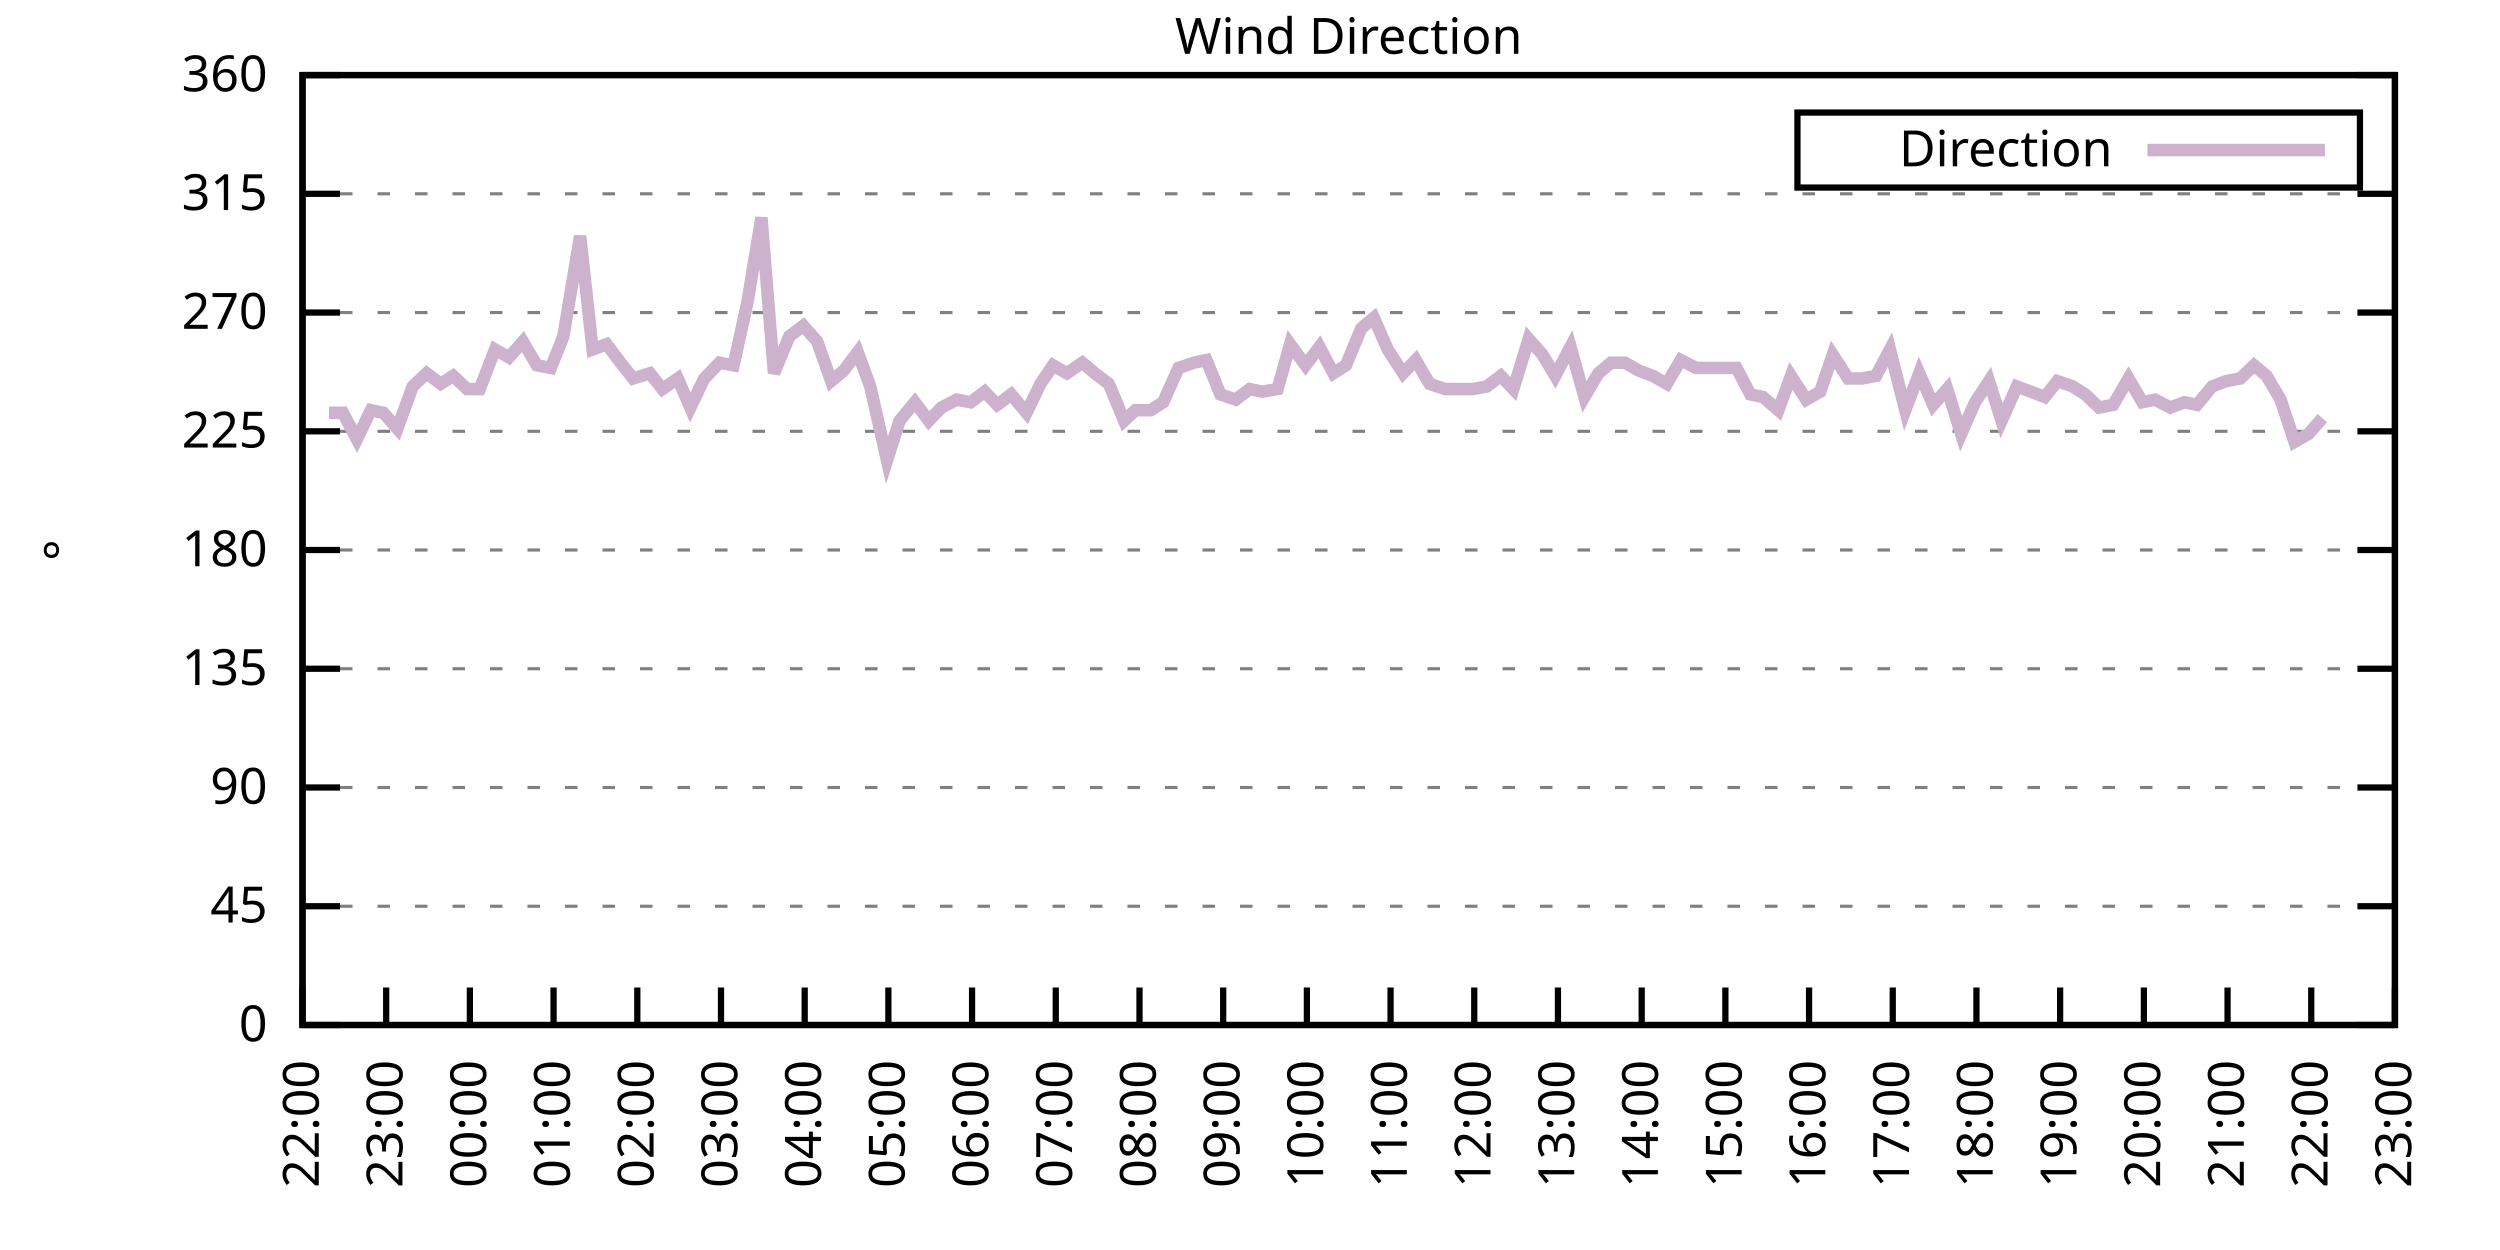
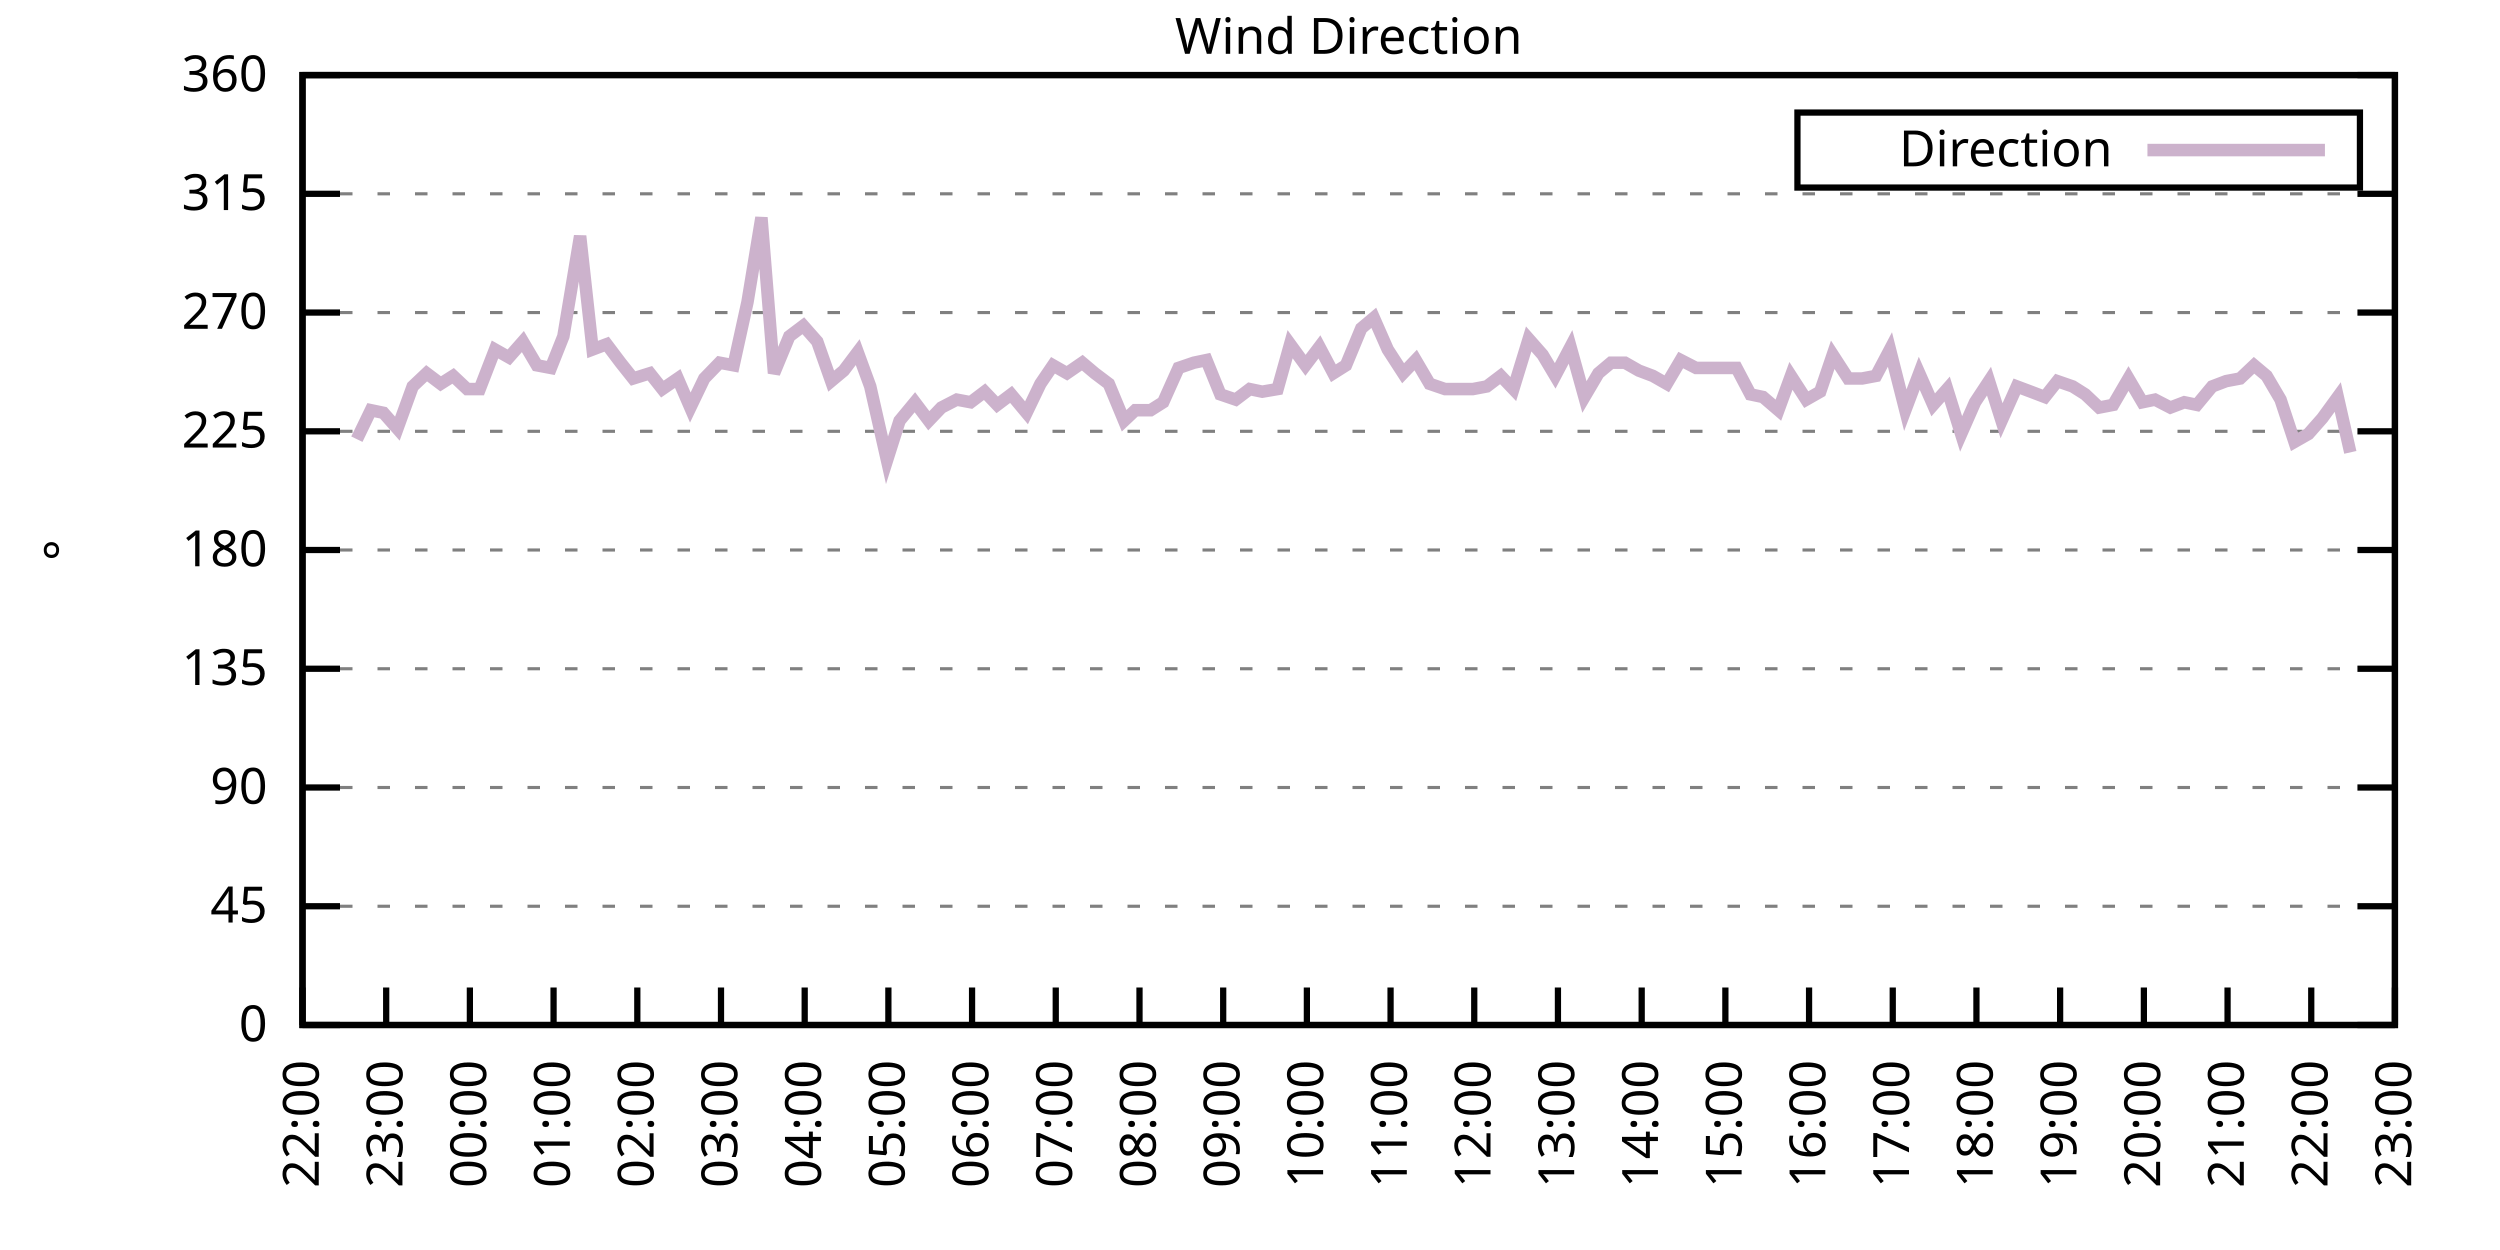
<svg xmlns="http://www.w3.org/2000/svg" xmlns:xlink="http://www.w3.org/1999/xlink" width="400" height="200" viewBox="0 0 400 200">
  <g id="gnuplot_canvas">
    <rect x="0" y="0" width="400" height="200" fill="none" />
    <defs>
      <circle id="gpDot" r="0.5" stroke-width="0.5" stroke="currentColor" />
      <path id="gpPt0" stroke-width="0.333" stroke="currentColor" d="M-1,0 h2 M0,-1 v2" />
      <path id="gpPt1" stroke-width="0.333" stroke="currentColor" d="M-1,-1 L1,1 M1,-1 L-1,1" />
      <path id="gpPt2" stroke-width="0.333" stroke="currentColor" d="M-1,0 L1,0 M0,-1 L0,1 M-1,-1 L1,1 M-1,1 L1,-1" />
      <rect id="gpPt3" stroke-width="0.333" stroke="currentColor" x="-1" y="-1" width="2" height="2" />
      <rect id="gpPt4" stroke-width="0.333" stroke="currentColor" fill="currentColor" x="-1" y="-1" width="2" height="2" />
      <circle id="gpPt5" stroke-width="0.333" stroke="currentColor" cx="0" cy="0" r="1" />
      <use xlink:href="#gpPt5" id="gpPt6" fill="currentColor" stroke="none" />
      <path id="gpPt7" stroke-width="0.333" stroke="currentColor" d="M0,-1.33 L-1.33,0.67 L1.33,0.67 z" />
      <use xlink:href="#gpPt7" id="gpPt8" fill="currentColor" stroke="none" />
      <use xlink:href="#gpPt7" id="gpPt9" stroke="currentColor" transform="rotate(180)" />
      <use xlink:href="#gpPt9" id="gpPt10" fill="currentColor" stroke="none" />
      <use xlink:href="#gpPt3" id="gpPt11" stroke="currentColor" transform="rotate(45)" />
      <use xlink:href="#gpPt11" id="gpPt12" fill="currentColor" stroke="none" />
      <path id="gpPt13" stroke-width="0.333" stroke="currentColor" d="M0,1.330 L1.265,0.411 L0.782,-1.067 L-0.782,-1.076 L-1.265,0.411 z" />
      <use xlink:href="#gpPt13" id="gpPt14" fill="currentColor" stroke="none" />
      <filter id="textbox" filterUnits="objectBoundingBox" x="0" y="0" height="1" width="1">
        <feFlood flood-color="white" flood-opacity="1" result="bgnd" />
        <feComposite in="SourceGraphic" in2="bgnd" operator="atop" />
      </filter>
      <filter id="greybox" filterUnits="objectBoundingBox" x="0" y="0" height="1" width="1">
        <feFlood flood-color="lightgrey" flood-opacity="1" result="grey" />
        <feComposite in="SourceGraphic" in2="grey" operator="atop" />
      </filter>
    </defs>
    <g fill="none" color="white" stroke="currentColor" stroke-width="1.00" stroke-linecap="butt" stroke-linejoin="miter">
</g>
    <g fill="none" color="black" stroke="currentColor" stroke-width="1.00" stroke-linecap="butt" stroke-linejoin="miter">
      <g stroke="none" shape-rendering="crispEdges">
        <polygon fill="rgb(255, 255, 255)" points="48.40,164.00 383.18,164.00 383.18,12.02 48.40,12.02 " />
      </g>
    </g>
    <g fill="none" color="black" stroke="currentColor" stroke-width="1.00" stroke-linecap="butt" stroke-linejoin="miter">
</g>
    <g fill="none" color="black" stroke="black" stroke-width="0.50" stroke-linecap="butt" stroke-linejoin="miter">
</g>
    <g fill="none" color="gray" stroke="currentColor" stroke-width="0.50" stroke-linecap="butt" stroke-linejoin="miter">
      <path stroke="gray" stroke-dasharray="2,4" class="gridline" d="M48.40,164.00 L383.19,164.00  " />
    </g>
    <g fill="none" color="gray" stroke="gray" stroke-width="1.00" stroke-linecap="butt" stroke-linejoin="miter">
</g>
    <g fill="none" color="black" stroke="currentColor" stroke-width="1.00" stroke-linecap="butt" stroke-linejoin="miter">
      <path stroke="black" d="M48.40,164.00 L54.40,164.00 M383.19,164.00 L377.19,164.00  " />
      <g transform="translate(42.80,166.60)" stroke="none" fill="black" font-family="Sans" font-size="8.00" text-anchor="end">
        <text>
          <tspan font-family="Sans"> 0</tspan>
        </text>
      </g>
    </g>
    <g fill="none" color="black" stroke="currentColor" stroke-width="1.00" stroke-linecap="butt" stroke-linejoin="miter">
</g>
    <g fill="none" color="black" stroke="black" stroke-width="0.50" stroke-linecap="butt" stroke-linejoin="miter">
</g>
    <g fill="none" color="gray" stroke="currentColor" stroke-width="0.50" stroke-linecap="butt" stroke-linejoin="miter">
      <path stroke="gray" stroke-dasharray="2,4" class="gridline" d="M48.40,145.00 L383.19,145.00  " />
    </g>
    <g fill="none" color="gray" stroke="gray" stroke-width="1.00" stroke-linecap="butt" stroke-linejoin="miter">
</g>
    <g fill="none" color="black" stroke="currentColor" stroke-width="1.00" stroke-linecap="butt" stroke-linejoin="miter">
      <path stroke="black" d="M48.40,145.00 L54.40,145.00 M383.19,145.00 L377.19,145.00  " />
      <g transform="translate(42.80,147.60)" stroke="none" fill="black" font-family="Sans" font-size="8.00" text-anchor="end">
        <text>
          <tspan font-family="Sans"> 45</tspan>
        </text>
      </g>
    </g>
    <g fill="none" color="black" stroke="currentColor" stroke-width="1.00" stroke-linecap="butt" stroke-linejoin="miter">
</g>
    <g fill="none" color="black" stroke="black" stroke-width="0.50" stroke-linecap="butt" stroke-linejoin="miter">
</g>
    <g fill="none" color="gray" stroke="currentColor" stroke-width="0.50" stroke-linecap="butt" stroke-linejoin="miter">
      <path stroke="gray" stroke-dasharray="2,4" class="gridline" d="M48.40,126.00 L383.19,126.00  " />
    </g>
    <g fill="none" color="gray" stroke="gray" stroke-width="1.00" stroke-linecap="butt" stroke-linejoin="miter">
</g>
    <g fill="none" color="black" stroke="currentColor" stroke-width="1.00" stroke-linecap="butt" stroke-linejoin="miter">
      <path stroke="black" d="M48.40,126.00 L54.40,126.00 M383.19,126.00 L377.19,126.00  " />
      <g transform="translate(42.80,128.60)" stroke="none" fill="black" font-family="Sans" font-size="8.00" text-anchor="end">
        <text>
          <tspan font-family="Sans"> 90</tspan>
        </text>
      </g>
    </g>
    <g fill="none" color="black" stroke="currentColor" stroke-width="1.00" stroke-linecap="butt" stroke-linejoin="miter">
</g>
    <g fill="none" color="black" stroke="black" stroke-width="0.50" stroke-linecap="butt" stroke-linejoin="miter">
</g>
    <g fill="none" color="gray" stroke="currentColor" stroke-width="0.50" stroke-linecap="butt" stroke-linejoin="miter">
      <path stroke="gray" stroke-dasharray="2,4" class="gridline" d="M48.40,107.00 L383.19,107.00  " />
    </g>
    <g fill="none" color="gray" stroke="gray" stroke-width="1.00" stroke-linecap="butt" stroke-linejoin="miter">
</g>
    <g fill="none" color="black" stroke="currentColor" stroke-width="1.00" stroke-linecap="butt" stroke-linejoin="miter">
      <path stroke="black" d="M48.40,107.00 L54.40,107.00 M383.19,107.00 L377.19,107.00  " />
      <g transform="translate(42.80,109.60)" stroke="none" fill="black" font-family="Sans" font-size="8.00" text-anchor="end">
        <text>
          <tspan font-family="Sans"> 135</tspan>
        </text>
      </g>
    </g>
    <g fill="none" color="black" stroke="currentColor" stroke-width="1.00" stroke-linecap="butt" stroke-linejoin="miter">
</g>
    <g fill="none" color="black" stroke="black" stroke-width="0.50" stroke-linecap="butt" stroke-linejoin="miter">
</g>
    <g fill="none" color="gray" stroke="currentColor" stroke-width="0.50" stroke-linecap="butt" stroke-linejoin="miter">
      <path stroke="gray" stroke-dasharray="2,4" class="gridline" d="M48.40,88.00 L383.19,88.00  " />
    </g>
    <g fill="none" color="gray" stroke="gray" stroke-width="1.00" stroke-linecap="butt" stroke-linejoin="miter">
</g>
    <g fill="none" color="black" stroke="currentColor" stroke-width="1.00" stroke-linecap="butt" stroke-linejoin="miter">
      <path stroke="black" d="M48.40,88.00 L54.40,88.00 M383.19,88.00 L377.19,88.00  " />
      <g transform="translate(42.80,90.60)" stroke="none" fill="black" font-family="Sans" font-size="8.00" text-anchor="end">
        <text>
          <tspan font-family="Sans"> 180</tspan>
        </text>
      </g>
    </g>
    <g fill="none" color="black" stroke="currentColor" stroke-width="1.00" stroke-linecap="butt" stroke-linejoin="miter">
</g>
    <g fill="none" color="black" stroke="black" stroke-width="0.50" stroke-linecap="butt" stroke-linejoin="miter">
</g>
    <g fill="none" color="gray" stroke="currentColor" stroke-width="0.50" stroke-linecap="butt" stroke-linejoin="miter">
      <path stroke="gray" stroke-dasharray="2,4" class="gridline" d="M48.40,69.01 L383.19,69.01  " />
    </g>
    <g fill="none" color="gray" stroke="gray" stroke-width="1.00" stroke-linecap="butt" stroke-linejoin="miter">
</g>
    <g fill="none" color="black" stroke="currentColor" stroke-width="1.00" stroke-linecap="butt" stroke-linejoin="miter">
      <path stroke="black" d="M48.40,69.01 L54.40,69.01 M383.19,69.01 L377.19,69.01  " />
      <g transform="translate(42.80,71.61)" stroke="none" fill="black" font-family="Sans" font-size="8.00" text-anchor="end">
        <text>
          <tspan font-family="Sans"> 225</tspan>
        </text>
      </g>
    </g>
    <g fill="none" color="black" stroke="currentColor" stroke-width="1.00" stroke-linecap="butt" stroke-linejoin="miter">
</g>
    <g fill="none" color="black" stroke="black" stroke-width="0.50" stroke-linecap="butt" stroke-linejoin="miter">
</g>
    <g fill="none" color="gray" stroke="currentColor" stroke-width="0.50" stroke-linecap="butt" stroke-linejoin="miter">
      <path stroke="gray" stroke-dasharray="2,4" class="gridline" d="M48.40,50.01 L383.19,50.01  " />
    </g>
    <g fill="none" color="gray" stroke="gray" stroke-width="1.00" stroke-linecap="butt" stroke-linejoin="miter">
</g>
    <g fill="none" color="black" stroke="currentColor" stroke-width="1.00" stroke-linecap="butt" stroke-linejoin="miter">
      <path stroke="black" d="M48.40,50.01 L54.40,50.01 M383.19,50.01 L377.19,50.01  " />
      <g transform="translate(42.80,52.61)" stroke="none" fill="black" font-family="Sans" font-size="8.00" text-anchor="end">
        <text>
          <tspan font-family="Sans"> 270</tspan>
        </text>
      </g>
    </g>
    <g fill="none" color="black" stroke="currentColor" stroke-width="1.00" stroke-linecap="butt" stroke-linejoin="miter">
</g>
    <g fill="none" color="black" stroke="black" stroke-width="0.50" stroke-linecap="butt" stroke-linejoin="miter">
</g>
    <g fill="none" color="gray" stroke="currentColor" stroke-width="0.50" stroke-linecap="butt" stroke-linejoin="miter">
      <path stroke="gray" stroke-dasharray="2,4" class="gridline" d="M48.40,31.01 L383.19,31.01  " />
    </g>
    <g fill="none" color="gray" stroke="gray" stroke-width="1.00" stroke-linecap="butt" stroke-linejoin="miter">
</g>
    <g fill="none" color="black" stroke="currentColor" stroke-width="1.00" stroke-linecap="butt" stroke-linejoin="miter">
      <path stroke="black" d="M48.40,31.01 L54.40,31.01 M383.19,31.01 L377.19,31.01  " />
      <g transform="translate(42.80,33.61)" stroke="none" fill="black" font-family="Sans" font-size="8.00" text-anchor="end">
        <text>
          <tspan font-family="Sans"> 315</tspan>
        </text>
      </g>
    </g>
    <g fill="none" color="black" stroke="currentColor" stroke-width="1.00" stroke-linecap="butt" stroke-linejoin="miter">
</g>
    <g fill="none" color="black" stroke="black" stroke-width="0.50" stroke-linecap="butt" stroke-linejoin="miter">
</g>
    <g fill="none" color="gray" stroke="currentColor" stroke-width="0.50" stroke-linecap="butt" stroke-linejoin="miter">
      <path stroke="gray" stroke-dasharray="2,4" class="gridline" d="M48.40,12.01 L383.19,12.01  " />
    </g>
    <g fill="none" color="gray" stroke="gray" stroke-width="1.00" stroke-linecap="butt" stroke-linejoin="miter">
</g>
    <g fill="none" color="black" stroke="currentColor" stroke-width="1.00" stroke-linecap="butt" stroke-linejoin="miter">
      <path stroke="black" d="M48.40,12.01 L54.40,12.01 M383.19,12.01 L377.19,12.01  " />
      <g transform="translate(42.80,14.61)" stroke="none" fill="black" font-family="Sans" font-size="8.00" text-anchor="end">
        <text>
          <tspan font-family="Sans"> 360</tspan>
        </text>
      </g>
    </g>
    <g fill="none" color="black" stroke="currentColor" stroke-width="1.00" stroke-linecap="butt" stroke-linejoin="miter">
      <path stroke="black" d="M48.40,164.00 L48.40,158.00  " />
      <g transform="translate(51.00,169.60) rotate(270.00)" stroke="none" fill="black" font-family="Sans" font-size="8.00" text-anchor="end">
        <text>
          <tspan font-family="Sans">22:00</tspan>
        </text>
      </g>
    </g>
    <g fill="none" color="black" stroke="currentColor" stroke-width="1.00" stroke-linecap="butt" stroke-linejoin="miter">
      <path stroke="black" d="M61.79,164.00 L61.79,158.00  " />
      <g transform="translate(64.39,169.60) rotate(270.00)" stroke="none" fill="black" font-family="Sans" font-size="8.00" text-anchor="end">
        <text>
          <tspan font-family="Sans">23:00</tspan>
        </text>
      </g>
    </g>
    <g fill="none" color="black" stroke="currentColor" stroke-width="1.00" stroke-linecap="butt" stroke-linejoin="miter">
      <path stroke="black" d="M75.18,164.00 L75.18,158.00  " />
      <g transform="translate(77.78,169.60) rotate(270.00)" stroke="none" fill="black" font-family="Sans" font-size="8.00" text-anchor="end">
        <text>
          <tspan font-family="Sans">00:00</tspan>
        </text>
      </g>
    </g>
    <g fill="none" color="black" stroke="currentColor" stroke-width="1.00" stroke-linecap="butt" stroke-linejoin="miter">
      <path stroke="black" d="M88.57,164.00 L88.57,158.00  " />
      <g transform="translate(91.17,169.60) rotate(270.00)" stroke="none" fill="black" font-family="Sans" font-size="8.00" text-anchor="end">
        <text>
          <tspan font-family="Sans">01:00</tspan>
        </text>
      </g>
    </g>
    <g fill="none" color="black" stroke="currentColor" stroke-width="1.00" stroke-linecap="butt" stroke-linejoin="miter">
      <path stroke="black" d="M101.97,164.00 L101.97,158.00  " />
      <g transform="translate(104.57,169.60) rotate(270.00)" stroke="none" fill="black" font-family="Sans" font-size="8.00" text-anchor="end">
        <text>
          <tspan font-family="Sans">02:00</tspan>
        </text>
      </g>
    </g>
    <g fill="none" color="black" stroke="currentColor" stroke-width="1.00" stroke-linecap="butt" stroke-linejoin="miter">
      <path stroke="black" d="M115.36,164.00 L115.36,158.00  " />
      <g transform="translate(117.96,169.60) rotate(270.00)" stroke="none" fill="black" font-family="Sans" font-size="8.00" text-anchor="end">
        <text>
          <tspan font-family="Sans">03:00</tspan>
        </text>
      </g>
    </g>
    <g fill="none" color="black" stroke="currentColor" stroke-width="1.00" stroke-linecap="butt" stroke-linejoin="miter">
      <path stroke="black" d="M128.75,164.00 L128.75,158.00  " />
      <g transform="translate(131.35,169.60) rotate(270.00)" stroke="none" fill="black" font-family="Sans" font-size="8.00" text-anchor="end">
        <text>
          <tspan font-family="Sans">04:00</tspan>
        </text>
      </g>
    </g>
    <g fill="none" color="black" stroke="currentColor" stroke-width="1.00" stroke-linecap="butt" stroke-linejoin="miter">
      <path stroke="black" d="M142.14,164.00 L142.14,158.00  " />
      <g transform="translate(144.74,169.60) rotate(270.00)" stroke="none" fill="black" font-family="Sans" font-size="8.00" text-anchor="end">
        <text>
          <tspan font-family="Sans">05:00</tspan>
        </text>
      </g>
    </g>
    <g fill="none" color="black" stroke="currentColor" stroke-width="1.00" stroke-linecap="butt" stroke-linejoin="miter">
      <path stroke="black" d="M155.53,164.00 L155.53,158.00  " />
      <g transform="translate(158.13,169.60) rotate(270.00)" stroke="none" fill="black" font-family="Sans" font-size="8.00" text-anchor="end">
        <text>
          <tspan font-family="Sans">06:00</tspan>
        </text>
      </g>
    </g>
    <g fill="none" color="black" stroke="currentColor" stroke-width="1.00" stroke-linecap="butt" stroke-linejoin="miter">
      <path stroke="black" d="M168.92,164.00 L168.92,158.00  " />
      <g transform="translate(171.52,169.60) rotate(270.00)" stroke="none" fill="black" font-family="Sans" font-size="8.00" text-anchor="end">
        <text>
          <tspan font-family="Sans">07:00</tspan>
        </text>
      </g>
    </g>
    <g fill="none" color="black" stroke="currentColor" stroke-width="1.00" stroke-linecap="butt" stroke-linejoin="miter">
      <path stroke="black" d="M182.32,164.00 L182.32,158.00  " />
      <g transform="translate(184.92,169.60) rotate(270.00)" stroke="none" fill="black" font-family="Sans" font-size="8.00" text-anchor="end">
        <text>
          <tspan font-family="Sans">08:00</tspan>
        </text>
      </g>
    </g>
    <g fill="none" color="black" stroke="currentColor" stroke-width="1.00" stroke-linecap="butt" stroke-linejoin="miter">
      <path stroke="black" d="M195.71,164.00 L195.71,158.00  " />
      <g transform="translate(198.31,169.60) rotate(270.00)" stroke="none" fill="black" font-family="Sans" font-size="8.00" text-anchor="end">
        <text>
          <tspan font-family="Sans">09:00</tspan>
        </text>
      </g>
    </g>
    <g fill="none" color="black" stroke="currentColor" stroke-width="1.00" stroke-linecap="butt" stroke-linejoin="miter">
      <path stroke="black" d="M209.10,164.00 L209.10,158.00  " />
      <g transform="translate(211.70,169.60) rotate(270.00)" stroke="none" fill="black" font-family="Sans" font-size="8.00" text-anchor="end">
        <text>
          <tspan font-family="Sans">10:00</tspan>
        </text>
      </g>
    </g>
    <g fill="none" color="black" stroke="currentColor" stroke-width="1.00" stroke-linecap="butt" stroke-linejoin="miter">
      <path stroke="black" d="M222.49,164.00 L222.49,158.00  " />
      <g transform="translate(225.09,169.60) rotate(270.00)" stroke="none" fill="black" font-family="Sans" font-size="8.00" text-anchor="end">
        <text>
          <tspan font-family="Sans">11:00</tspan>
        </text>
      </g>
    </g>
    <g fill="none" color="black" stroke="currentColor" stroke-width="1.00" stroke-linecap="butt" stroke-linejoin="miter">
      <path stroke="black" d="M235.88,164.00 L235.88,158.00  " />
      <g transform="translate(238.48,169.60) rotate(270.00)" stroke="none" fill="black" font-family="Sans" font-size="8.00" text-anchor="end">
        <text>
          <tspan font-family="Sans">12:00</tspan>
        </text>
      </g>
    </g>
    <g fill="none" color="black" stroke="currentColor" stroke-width="1.00" stroke-linecap="butt" stroke-linejoin="miter">
      <path stroke="black" d="M249.27,164.00 L249.27,158.00  " />
      <g transform="translate(251.87,169.60) rotate(270.00)" stroke="none" fill="black" font-family="Sans" font-size="8.00" text-anchor="end">
        <text>
          <tspan font-family="Sans">13:00</tspan>
        </text>
      </g>
    </g>
    <g fill="none" color="black" stroke="currentColor" stroke-width="1.00" stroke-linecap="butt" stroke-linejoin="miter">
      <path stroke="black" d="M262.67,164.00 L262.67,158.00  " />
      <g transform="translate(265.27,169.60) rotate(270.00)" stroke="none" fill="black" font-family="Sans" font-size="8.00" text-anchor="end">
        <text>
          <tspan font-family="Sans">14:00</tspan>
        </text>
      </g>
    </g>
    <g fill="none" color="black" stroke="currentColor" stroke-width="1.00" stroke-linecap="butt" stroke-linejoin="miter">
      <path stroke="black" d="M276.06,164.00 L276.06,158.00  " />
      <g transform="translate(278.66,169.60) rotate(270.00)" stroke="none" fill="black" font-family="Sans" font-size="8.00" text-anchor="end">
        <text>
          <tspan font-family="Sans">15:00</tspan>
        </text>
      </g>
    </g>
    <g fill="none" color="black" stroke="currentColor" stroke-width="1.00" stroke-linecap="butt" stroke-linejoin="miter">
      <path stroke="black" d="M289.45,164.00 L289.45,158.00  " />
      <g transform="translate(292.05,169.60) rotate(270.00)" stroke="none" fill="black" font-family="Sans" font-size="8.00" text-anchor="end">
        <text>
          <tspan font-family="Sans">16:00</tspan>
        </text>
      </g>
    </g>
    <g fill="none" color="black" stroke="currentColor" stroke-width="1.00" stroke-linecap="butt" stroke-linejoin="miter">
      <path stroke="black" d="M302.84,164.00 L302.84,158.00  " />
      <g transform="translate(305.44,169.60) rotate(270.00)" stroke="none" fill="black" font-family="Sans" font-size="8.00" text-anchor="end">
        <text>
          <tspan font-family="Sans">17:00</tspan>
        </text>
      </g>
    </g>
    <g fill="none" color="black" stroke="currentColor" stroke-width="1.00" stroke-linecap="butt" stroke-linejoin="miter">
      <path stroke="black" d="M316.23,164.00 L316.23,158.00  " />
      <g transform="translate(318.83,169.60) rotate(270.00)" stroke="none" fill="black" font-family="Sans" font-size="8.00" text-anchor="end">
        <text>
          <tspan font-family="Sans">18:00</tspan>
        </text>
      </g>
    </g>
    <g fill="none" color="black" stroke="currentColor" stroke-width="1.00" stroke-linecap="butt" stroke-linejoin="miter">
      <path stroke="black" d="M329.62,164.00 L329.62,158.00  " />
      <g transform="translate(332.22,169.60) rotate(270.00)" stroke="none" fill="black" font-family="Sans" font-size="8.00" text-anchor="end">
        <text>
          <tspan font-family="Sans">19:00</tspan>
        </text>
      </g>
    </g>
    <g fill="none" color="black" stroke="currentColor" stroke-width="1.00" stroke-linecap="butt" stroke-linejoin="miter">
      <path stroke="black" d="M343.02,164.00 L343.02,158.00  " />
      <g transform="translate(345.62,169.60) rotate(270.00)" stroke="none" fill="black" font-family="Sans" font-size="8.00" text-anchor="end">
        <text>
          <tspan font-family="Sans">20:00</tspan>
        </text>
      </g>
    </g>
    <g fill="none" color="black" stroke="currentColor" stroke-width="1.00" stroke-linecap="butt" stroke-linejoin="miter">
      <path stroke="black" d="M356.41,164.00 L356.41,158.00  " />
      <g transform="translate(359.01,169.60) rotate(270.00)" stroke="none" fill="black" font-family="Sans" font-size="8.00" text-anchor="end">
        <text>
          <tspan font-family="Sans">21:00</tspan>
        </text>
      </g>
    </g>
    <g fill="none" color="black" stroke="currentColor" stroke-width="1.00" stroke-linecap="butt" stroke-linejoin="miter">
      <path stroke="black" d="M369.80,164.00 L369.80,158.00  " />
      <g transform="translate(372.40,169.60) rotate(270.00)" stroke="none" fill="black" font-family="Sans" font-size="8.00" text-anchor="end">
        <text>
          <tspan font-family="Sans">22:00</tspan>
        </text>
      </g>
    </g>
    <g fill="none" color="black" stroke="currentColor" stroke-width="1.00" stroke-linecap="butt" stroke-linejoin="miter">
      <path stroke="black" d="M383.19,164.00 L383.19,158.00  " />
      <g transform="translate(385.79,169.60) rotate(270.00)" stroke="none" fill="black" font-family="Sans" font-size="8.00" text-anchor="end">
        <text>
          <tspan font-family="Sans">23:00</tspan>
        </text>
      </g>
    </g>
    <g fill="none" color="black" stroke="currentColor" stroke-width="1.00" stroke-linecap="butt" stroke-linejoin="miter">
</g>
    <g fill="none" color="black" stroke="currentColor" stroke-width="1.00" stroke-linecap="butt" stroke-linejoin="miter">
      <path stroke="black" d="M48.40,12.01 L48.40,164.00 L383.19,164.00 L383.19,12.01 L48.40,12.01 Z  " />
    </g>
    <g fill="none" color="black" stroke="currentColor" stroke-width="1.00" stroke-linecap="butt" stroke-linejoin="miter">
</g>
    <g fill="none" color="black" stroke="currentColor" stroke-width="1.00" stroke-linecap="butt" stroke-linejoin="miter">
      <path stroke="black" d="M287.59,30.01 L287.59,18.01 L377.59,18.01 L377.59,30.01 L287.59,30.01 Z  " />
    </g>
    <g id="Wind_direction_plot_1">
      <g fill="none" color="white" stroke="black" stroke-width="2.00" stroke-linecap="butt" stroke-linejoin="miter">
</g>
      <g fill="none" color="black" stroke="currentColor" stroke-width="2.00" stroke-linecap="butt" stroke-linejoin="miter">
        <g transform="translate(337.99,26.61)" stroke="none" fill="black" font-family="Sans" font-size="8.00" text-anchor="end">
          <text>
            <tspan font-family="Sans">Direction</tspan>
          </text>
        </g>
      </g>
      <g fill="none" color="black" stroke="currentColor" stroke-width="2.00" stroke-linecap="butt" stroke-linejoin="miter">
-         <path stroke="rgb(204, 178, 204)" d="M343.59,24.01 L371.99,24.01 M52.64,66.05 L54.87,66.05 L57.10,70.27 L59.34,65.63 L61.35,66.05 L63.58,68.58   L66.03,61.83 L68.26,59.72 L70.50,61.41 L72.50,60.14 L74.74,62.25 L76.75,62.25 L79.20,55.92 L81.43,57.18   L83.66,54.65 L85.90,58.45 L88.13,58.87 L90.14,53.81 L92.82,37.76 L94.82,55.92 L97.06,55.07 L99.29,58.03   L101.30,60.56 L103.98,59.72 L105.98,62.25 L108.44,60.56 L110.45,65.21 L112.68,60.56 L115.13,58.03 L117.37,58.45   L119.60,48.32 L121.83,34.81 L123.84,59.72 L126.29,53.81 L128.53,52.12 L130.76,54.65 L132.99,60.98 L135.00,59.30   L137.23,56.34 L139.24,61.83 L141.92,73.65 L143.93,67.32 L146.38,64.36 L148.61,67.32 L150.62,65.21 L153.08,63.94   L155.31,64.36 L157.54,62.67 L159.55,64.78 L161.78,63.10 L164.24,66.05 L166.47,61.41 L168.48,58.45 L170.71,59.72   L173.17,58.03 L175.17,59.72 L177.41,61.41 L179.86,67.32 L181.65,65.63 L184.10,65.63 L186.11,64.36 L188.57,58.87   L191.02,58.03 L193.03,57.61 L195.26,63.10 L197.72,63.94 L199.95,62.25 L201.96,62.67 L204.41,62.25 L206.42,55.07   L208.88,58.45 L211.11,55.50 L213.34,59.72 L215.35,58.45 L217.80,52.54 L219.81,50.85 L222.04,55.92 L224.50,59.72   L226.51,57.61 L228.74,61.41 L231.20,62.25 L233.43,62.25 L235.66,62.25 L237.89,61.83 L240.12,60.14 L242.13,62.25   L244.59,54.23 L246.82,56.76 L248.83,60.14 L251.28,55.50 L253.51,63.52 L255.75,59.72 L257.76,58.03 L259.99,58.03   L262.22,59.30 L264.45,60.14 L266.68,61.41 L268.92,57.61 L271.37,58.87 L273.60,58.87 L277.84,58.87 L280.07,63.10   L282.08,63.52 L284.54,65.63 L286.55,60.14 L289.00,63.94 L291.23,62.67 L293.24,56.76 L295.70,60.56 L297.93,60.56   L300.16,60.14 L302.39,55.92 L304.85,65.63 L307.08,59.72 L309.31,64.78 L311.54,62.25 L313.78,69.43 L316.01,64.36   L318.24,60.98 L320.25,67.32 L322.70,61.83 L324.94,62.67 L327.17,63.52 L329.18,60.98 L331.63,61.83 L333.64,63.10   L335.87,65.21 L338.10,64.78 L340.56,60.56 L342.79,64.36 L344.80,63.94 L347.26,65.21 L349.49,64.36 L351.50,64.78   L353.95,61.83 L356.18,60.98 L358.42,60.56 L360.65,58.45 L362.66,60.14 L364.89,63.94 L367.12,70.70 L369.35,69.43   L371.58,66.90  " />
+         <path stroke="rgb(204, 178, 204)" d="M343.59,24.01 L371.99,24.01 M57.10,70.27 L59.34,65.63 L61.35,66.05 L63.58,68.58 L66.03,61.83 L68.26,59.72   L70.50,61.41 L72.50,60.14 L74.74,62.25 L76.75,62.25 L79.20,55.92 L81.43,57.18 L83.66,54.65 L85.90,58.45   L88.13,58.87 L90.14,53.81 L92.82,37.76 L94.82,55.92 L97.06,55.07 L99.29,58.03 L101.30,60.56 L103.98,59.72   L105.98,62.25 L108.44,60.56 L110.45,65.21 L112.68,60.56 L115.13,58.03 L117.37,58.45 L119.60,48.32 L121.83,34.81   L123.84,59.72 L126.29,53.81 L128.53,52.12 L130.76,54.65 L132.99,60.98 L135.00,59.30 L137.23,56.34 L139.24,61.83   L141.92,73.65 L143.93,67.32 L146.38,64.36 L148.61,67.32 L150.62,65.21 L153.08,63.94 L155.31,64.36 L157.54,62.67   L159.55,64.78 L161.78,63.10 L164.24,66.05 L166.47,61.41 L168.48,58.45 L170.71,59.72 L173.17,58.03 L175.17,59.72   L177.41,61.41 L179.86,67.32 L181.65,65.63 L184.10,65.63 L186.11,64.36 L188.57,58.87 L191.02,58.03 L193.03,57.61   L195.26,63.10 L197.72,63.94 L199.95,62.25 L201.96,62.67 L204.41,62.25 L206.42,55.07 L208.88,58.45 L211.11,55.50   L213.34,59.72 L215.35,58.45 L217.80,52.54 L219.81,50.85 L222.04,55.92 L224.50,59.72 L226.51,57.61 L228.74,61.41   L231.20,62.25 L233.43,62.25 L235.66,62.25 L237.89,61.83 L240.12,60.14 L242.13,62.25 L244.59,54.23 L246.82,56.76   L248.83,60.14 L251.28,55.50 L253.51,63.52 L255.75,59.72 L257.76,58.03 L259.99,58.03 L262.22,59.30 L264.45,60.14   L266.68,61.41 L268.92,57.61 L271.37,58.87 L273.60,58.87 L277.84,58.87 L280.07,63.10 L282.08,63.52 L284.54,65.63   L286.55,60.14 L289.00,63.94 L291.23,62.67 L293.24,56.76 L295.70,60.56 L297.93,60.56 L300.16,60.14 L302.39,55.92   L304.85,65.63 L307.08,59.72 L309.31,64.78 L311.54,62.25 L313.78,69.43 L316.01,64.36 L318.24,60.98 L320.25,67.32   L322.70,61.83 L324.94,62.67 L327.17,63.52 L329.18,60.98 L331.63,61.83 L333.64,63.10 L335.87,65.21 L338.10,64.78   L340.56,60.56 L342.79,64.36 L344.80,63.94 L347.26,65.21 L349.49,64.36 L351.50,64.78 L353.95,61.83 L356.18,60.98   L358.42,60.56 L360.65,58.45 L362.66,60.14 L364.89,63.94 L367.12,70.70 L369.35,69.43 L371.58,66.90 L374.04,63.52   L376.05,72.38  " />
      </g>
    </g>
    <g fill="none" color="black" stroke="currentColor" stroke-width="2.00" stroke-linecap="butt" stroke-linejoin="miter">
</g>
    <g fill="none" color="black" stroke="black" stroke-width="1.00" stroke-linecap="butt" stroke-linejoin="miter">
</g>
    <g fill="none" color="black" stroke="currentColor" stroke-width="1.00" stroke-linecap="butt" stroke-linejoin="miter">
      <path stroke="black" d="M48.40,12.01 L48.40,164.00 L383.19,164.00 L383.19,12.01 L48.40,12.01 Z  " />
      <g transform="translate(12.80,88.01) rotate(270.00)" stroke="none" fill="black" font-family="Sans" font-size="8.00" text-anchor="middle">
        <text>
          <tspan font-family="Sans">°</tspan>
        </text>
      </g>
    </g>
    <g fill="none" color="black" stroke="currentColor" stroke-width="1.00" stroke-linecap="butt" stroke-linejoin="miter">
</g>
    <g fill="none" color="black" stroke="currentColor" stroke-width="1.00" stroke-linecap="butt" stroke-linejoin="miter">
      <g transform="translate(215.79,8.61)" stroke="none" fill="black" font-family="Sans" font-size="8.00" text-anchor="middle">
        <text>
          <tspan font-family="Sans">Wind Direction</tspan>
        </text>
      </g>
    </g>
    <g fill="none" color="black" stroke="currentColor" stroke-width="1.00" stroke-linecap="butt" stroke-linejoin="miter">
</g>
  </g>
</svg>
